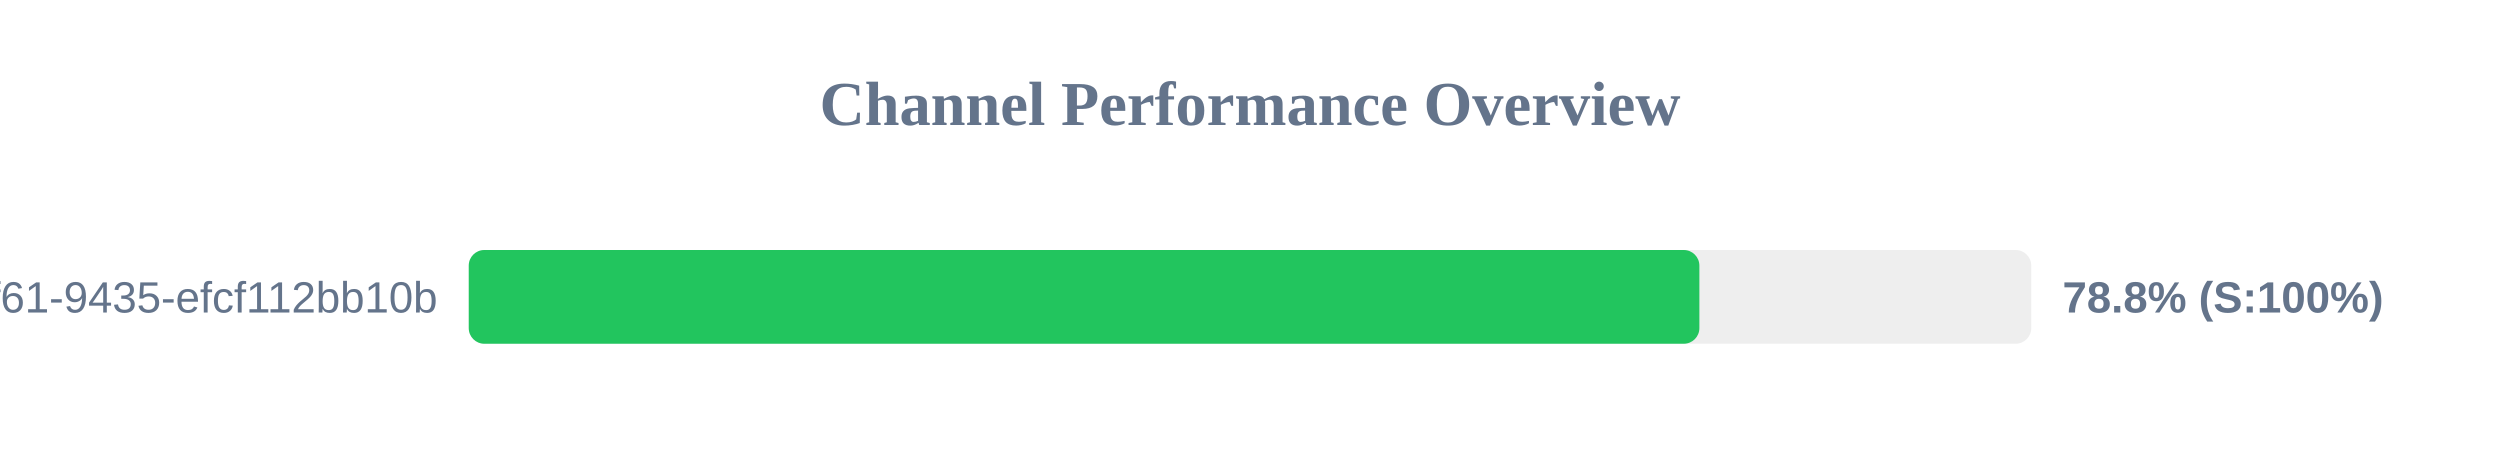
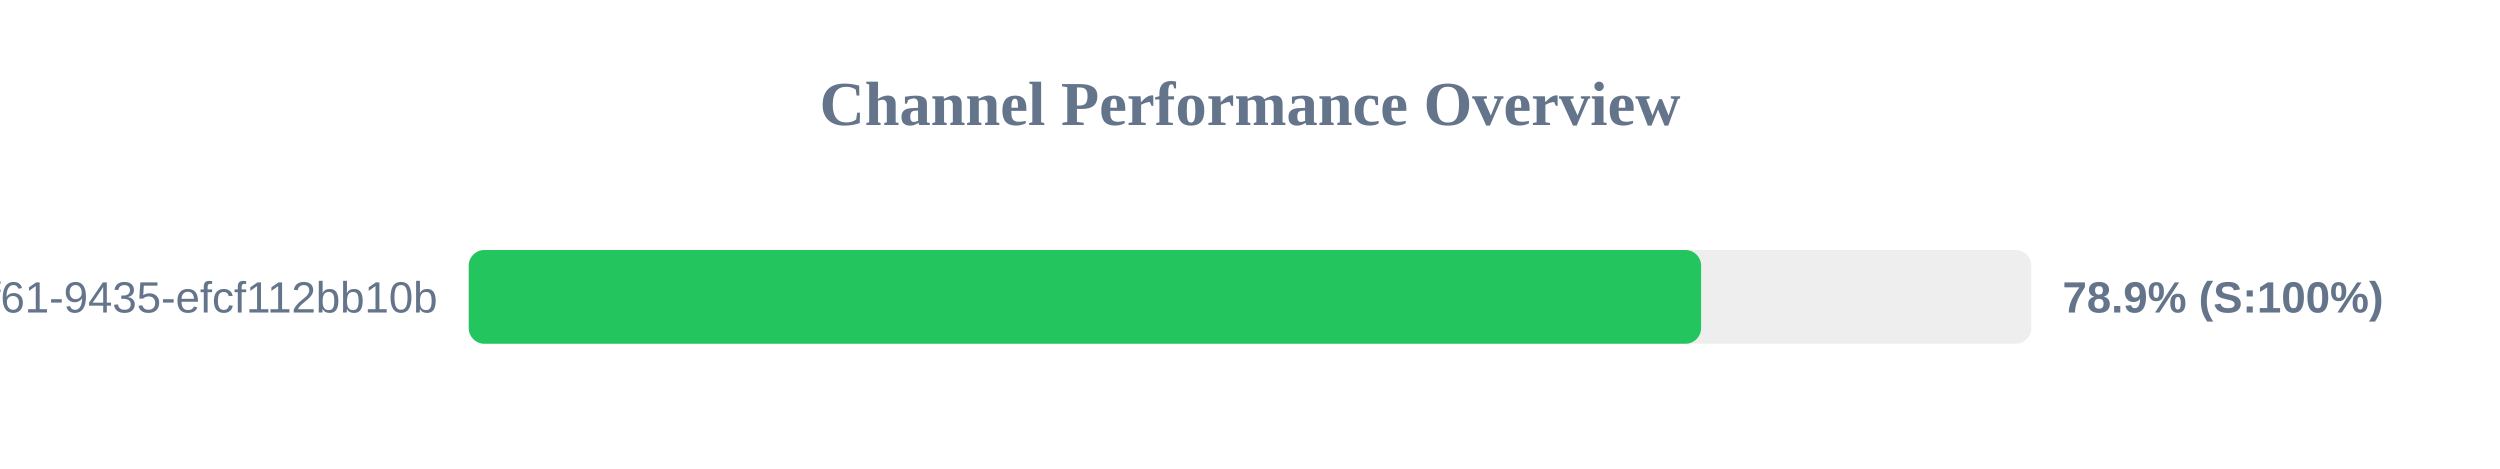
<svg xmlns="http://www.w3.org/2000/svg" width="800" height="150" version="1.1">
  <style>
        .row { font: 14px Arial; fill: #64748b; }
        .score { font: bold 14px Arial; fill: #64748b; }
    </style>
  <text x="400" y="40" text-anchor="middle" font-size="20px" font-weight="bold" fill="#64748b">Channel Performance Overview</text>
  <rect x="150" y="80" width="500" height="30" fill="#eee" rx="5" />
-   <rect x="150" y="80" width="393.8" height="30" fill="#22c55e" rx="5" />
+   <rect x="150" y="80" width="394.35" height="30" fill="#22c55e" rx="5" />
  <text x="140" y="100" text-anchor="end" class="row">?uuid=07c122ad-50b2-4f61-9435-efcf112bb10b</text>
-   <text x="660" y="100" text-anchor="start" class="score">78.8% (S:100%)</text>
+   <text x="660" y="100" text-anchor="start" class="score">78.9% (S:100%)</text>
</svg>
